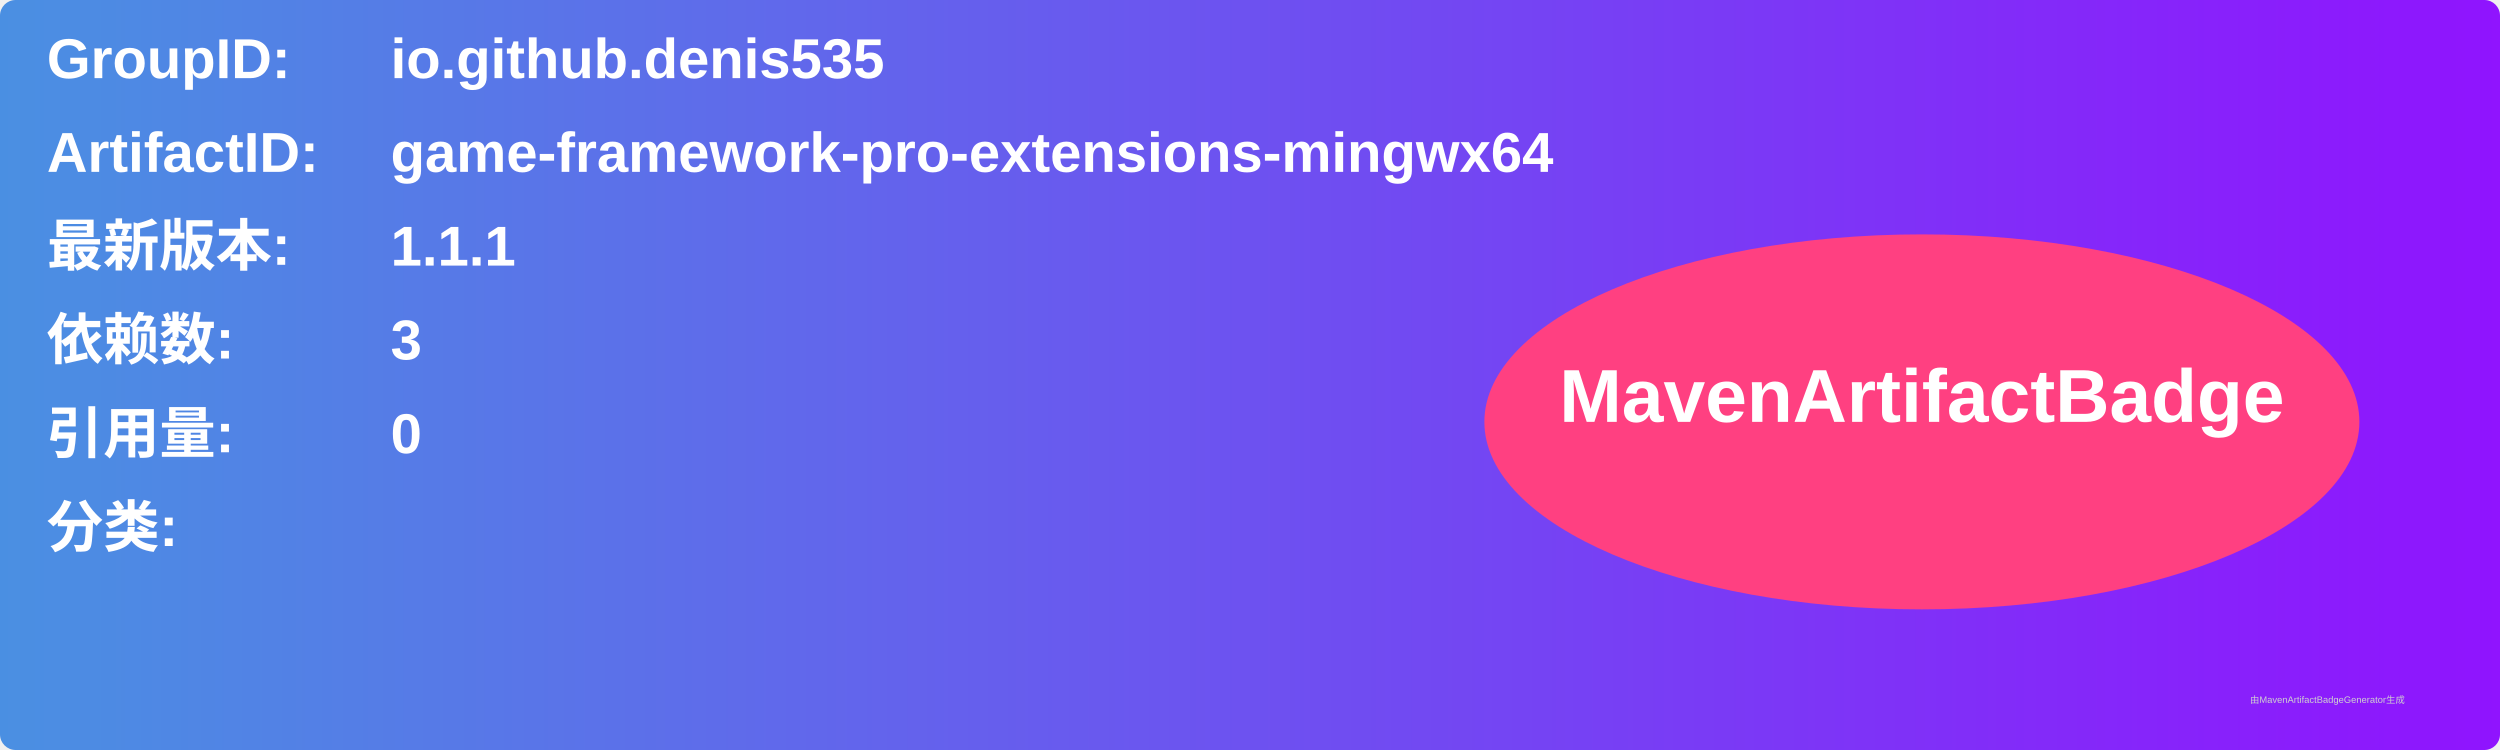
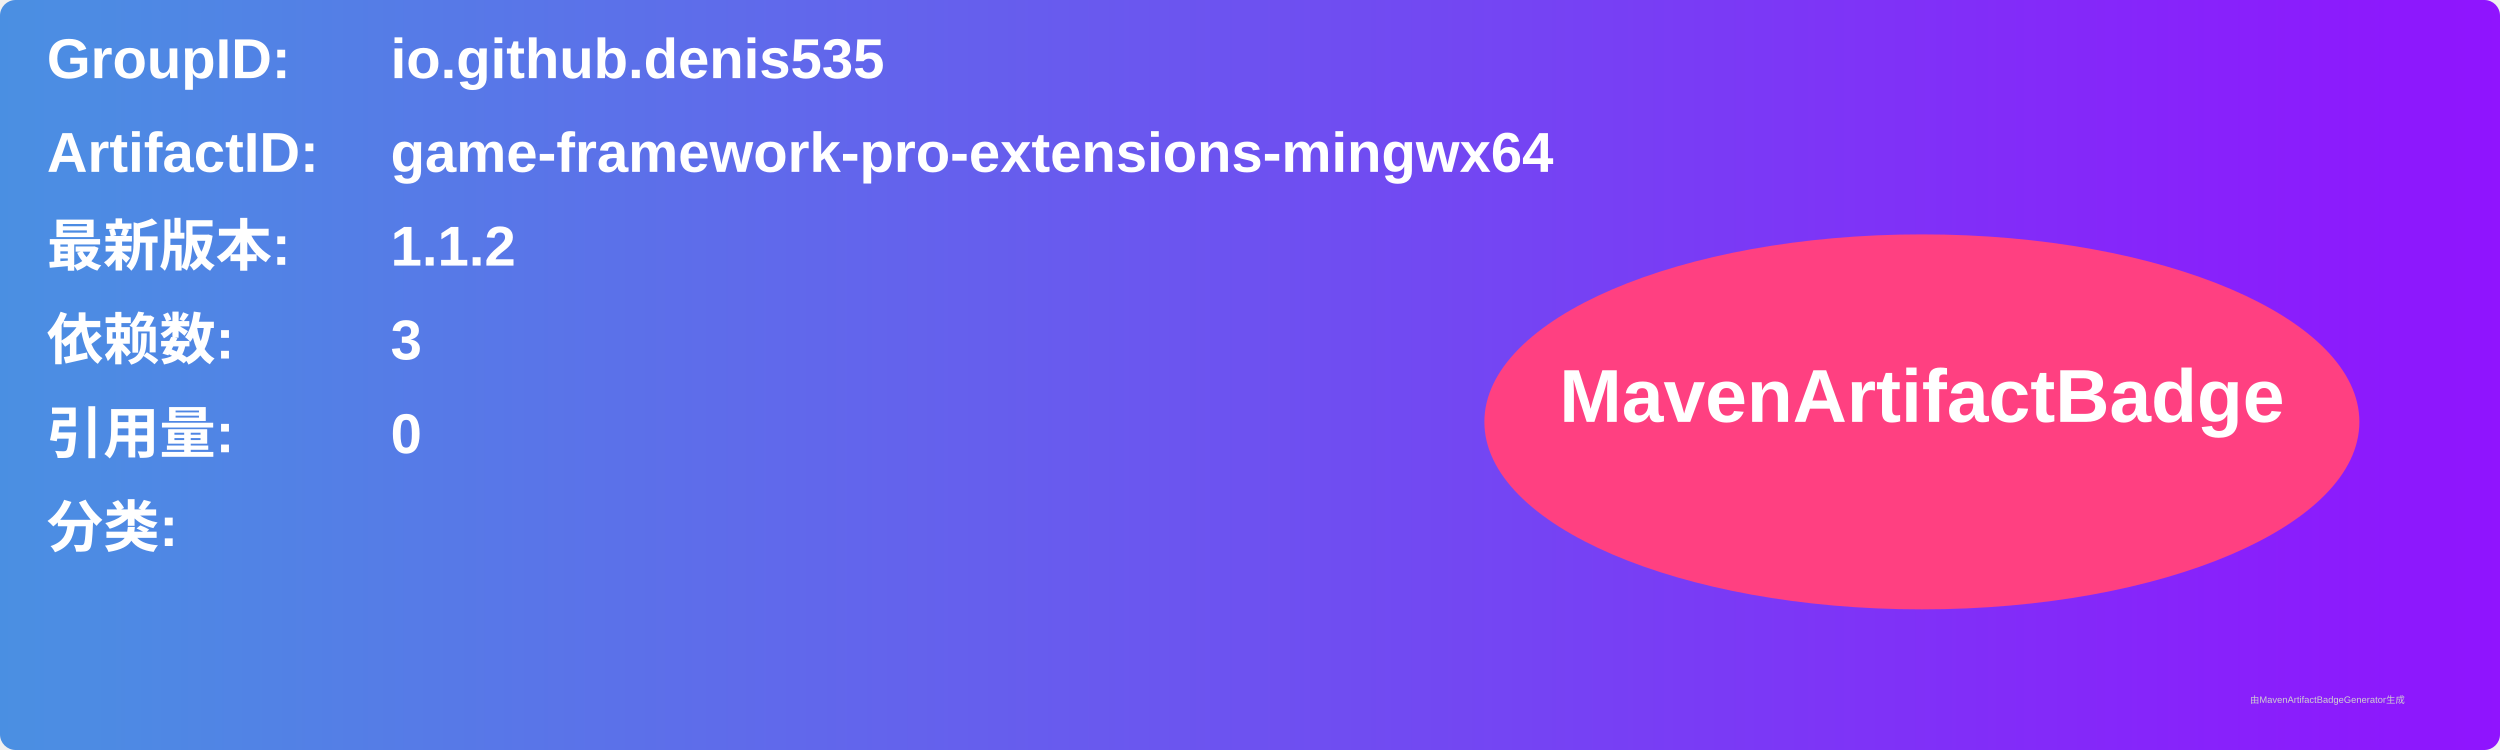
<svg xmlns="http://www.w3.org/2000/svg" width="800" height="240" viewBox="0 0 800 240">
  <linearGradient id="grad" x1="0%" y1="0%" x2="100%" y2="0%">
    <stop offset="0%" stop-color="#4a90e2" />
    <stop offset="100%" stop-color="#9013fe" />
  </linearGradient>
  <rect width="100%" height="100%" rx="5" ry="5" fill="url(#grad)" />
  <g transform="translate(15, 15)">
    <text x="0" y="10" font-family="Arial" font-size="18" fill="white" font-weight="bold" width="260">GroupID:</text>
    <text x="110" y="10" font-family="Arial" font-size="18" fill="white" font-weight="bold" width="460">io.github.denis535</text>
    <text x="0" y="40" font-family="Arial" font-size="18" fill="white" font-weight="bold" width="260">ArtifactID:</text>
    <text x="110" y="40" font-family="Arial" font-size="18" fill="white" font-weight="bold" width="460">game-framework-pro-extensions-mingwx64</text>
    <text x="0" y="70" font-family="Arial" font-size="18" fill="white" font-weight="bold">最新版本:</text>
    <text x="110" y="70" font-family="Arial" font-size="18" fill="white" font-weight="bold">
-       <tspan font-weight="bold">1.1.1</tspan>
+       <tspan font-weight="bold">1.1.2</tspan>
    </text>
    <text x="0" y="100" font-family="Arial" font-size="18" fill="white" font-weight="bold">依赖数: </text>
    <text x="110" y="100" font-family="Arial" font-size="18" fill="white">
      <tspan font-weight="bold">3</tspan>
    </text>
    <text x="0" y="130" font-family="Arial" font-size="18" fill="white" font-weight="bold">引用量: </text>
    <text x="110" y="130" font-family="Arial" font-size="18" fill="white">
      <tspan font-weight="bold">0</tspan>
    </text>
    <text x="0" y="160" font-family="Arial" font-size="18" fill="white" font-weight="bold">分类:</text>
    <text x="10" y="190" font-family="Arial" font-size="10" fill="white">
      <tspan font-weight="bold" />
    </text>
    <ellipse cx="600" cy="120" rx="140" ry="60" fill="#ff4081" />
    <text x="600" y="120" text-anchor="middle" font-family="Arial" font-size="24" fill="white" font-weight="bold">MavenArtifactBadge</text>
  </g>
  <text x="720" y="225" font-family="Arial" font-size="3" fill="#d0d0d0">由MavenArtifactBadgeGenerator生成</text>
</svg>
